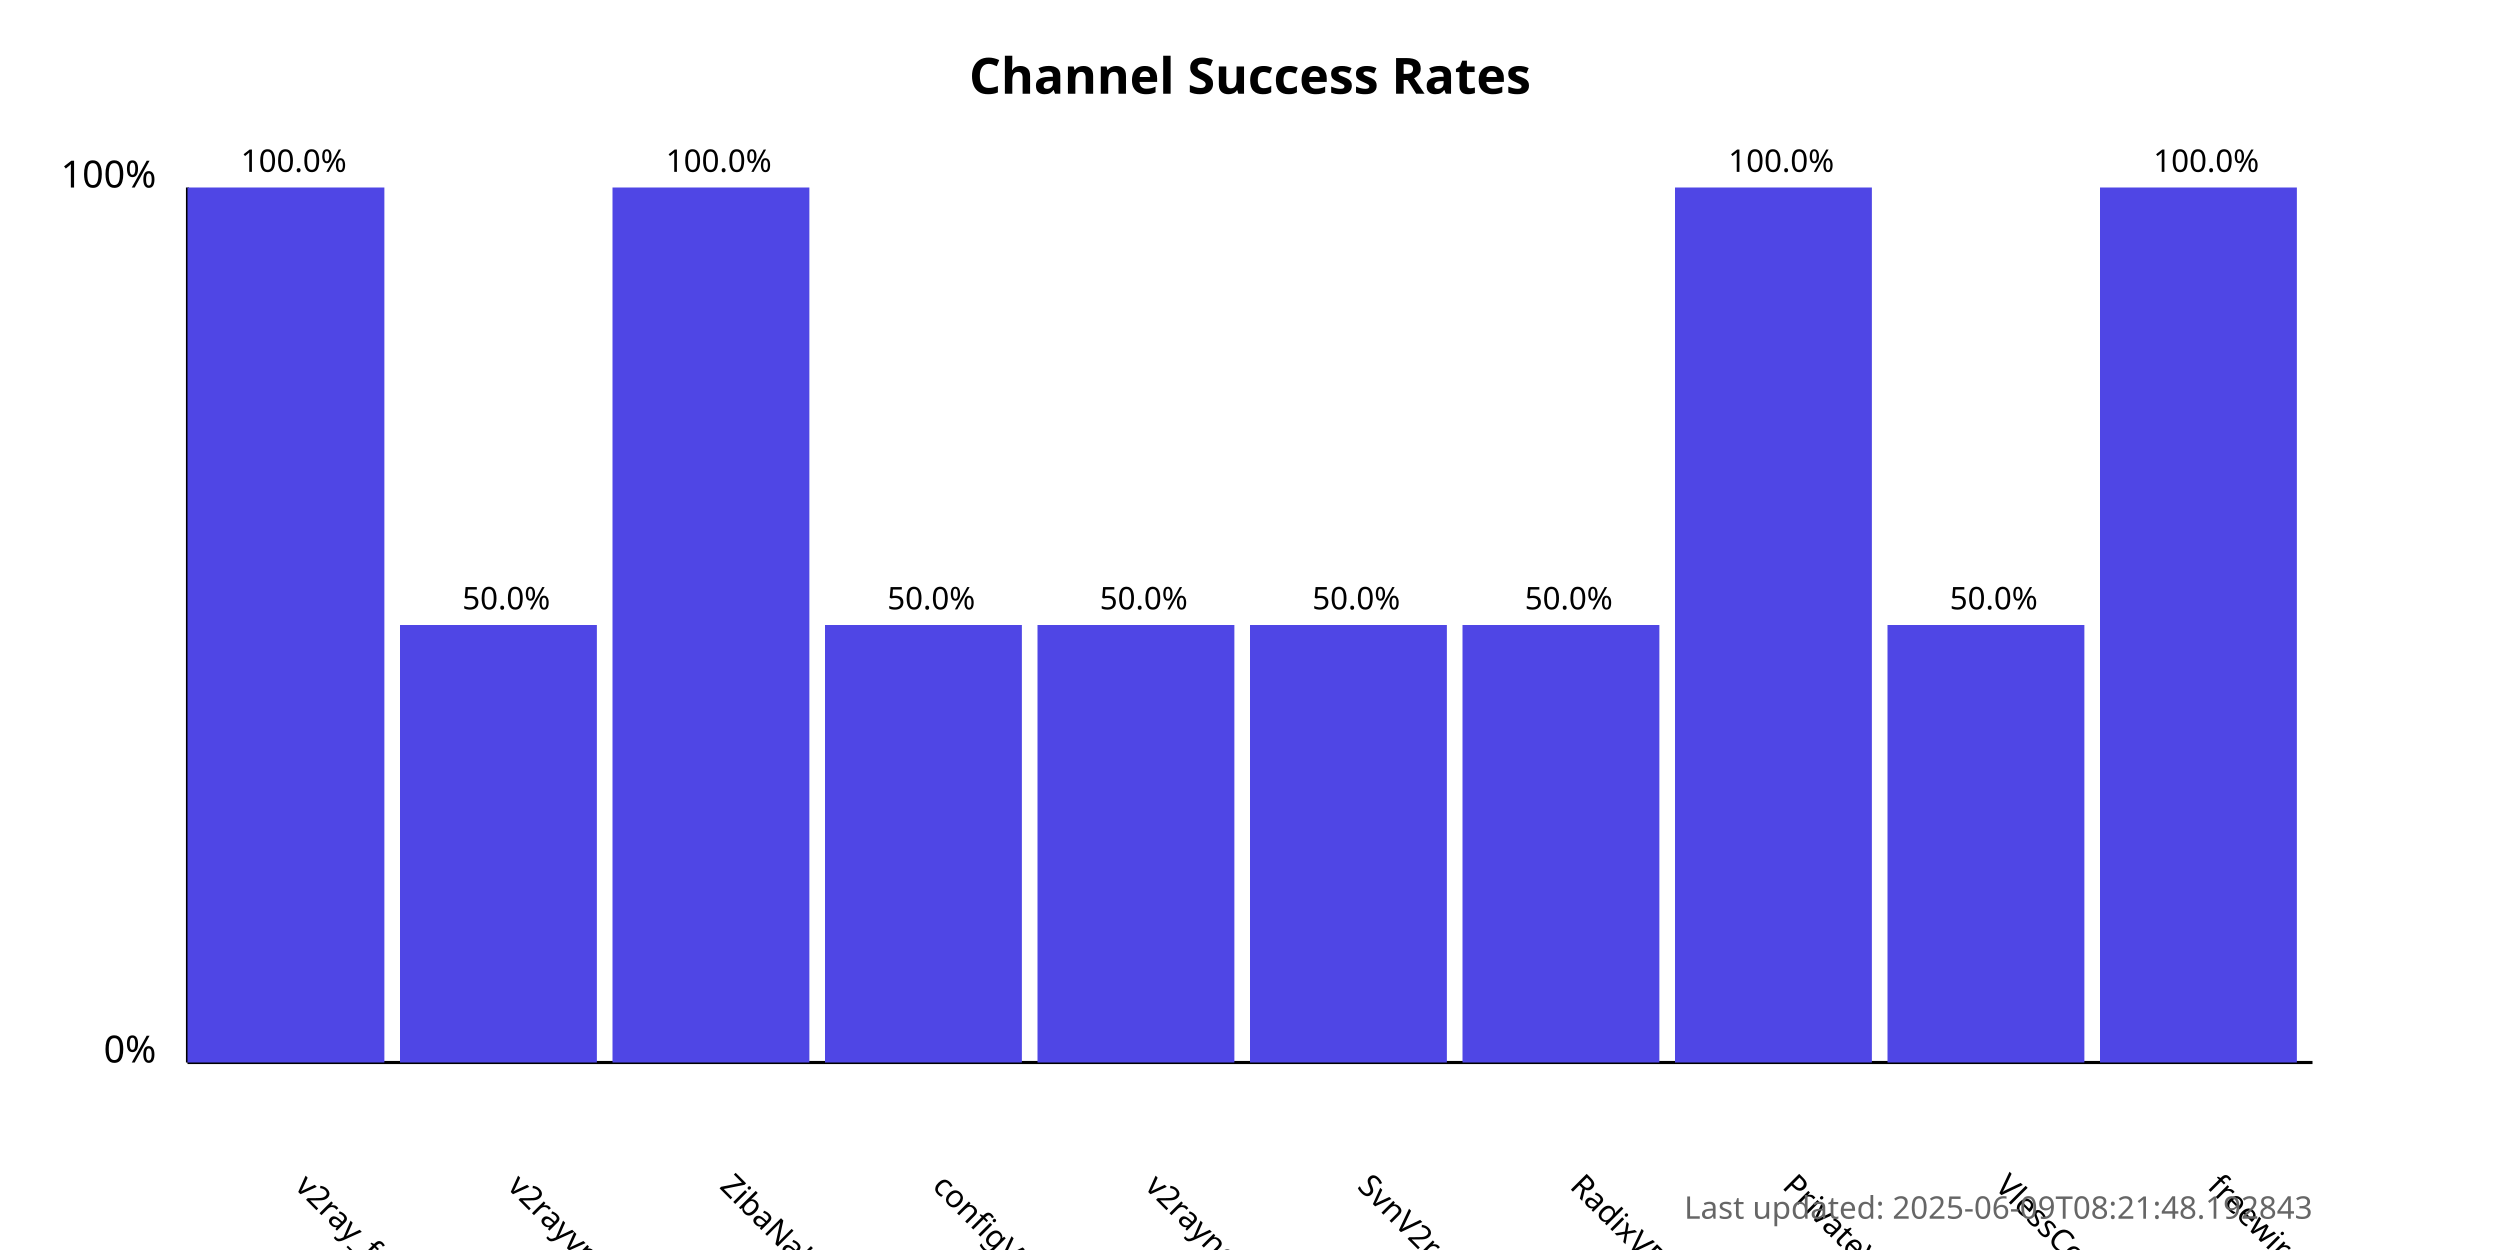
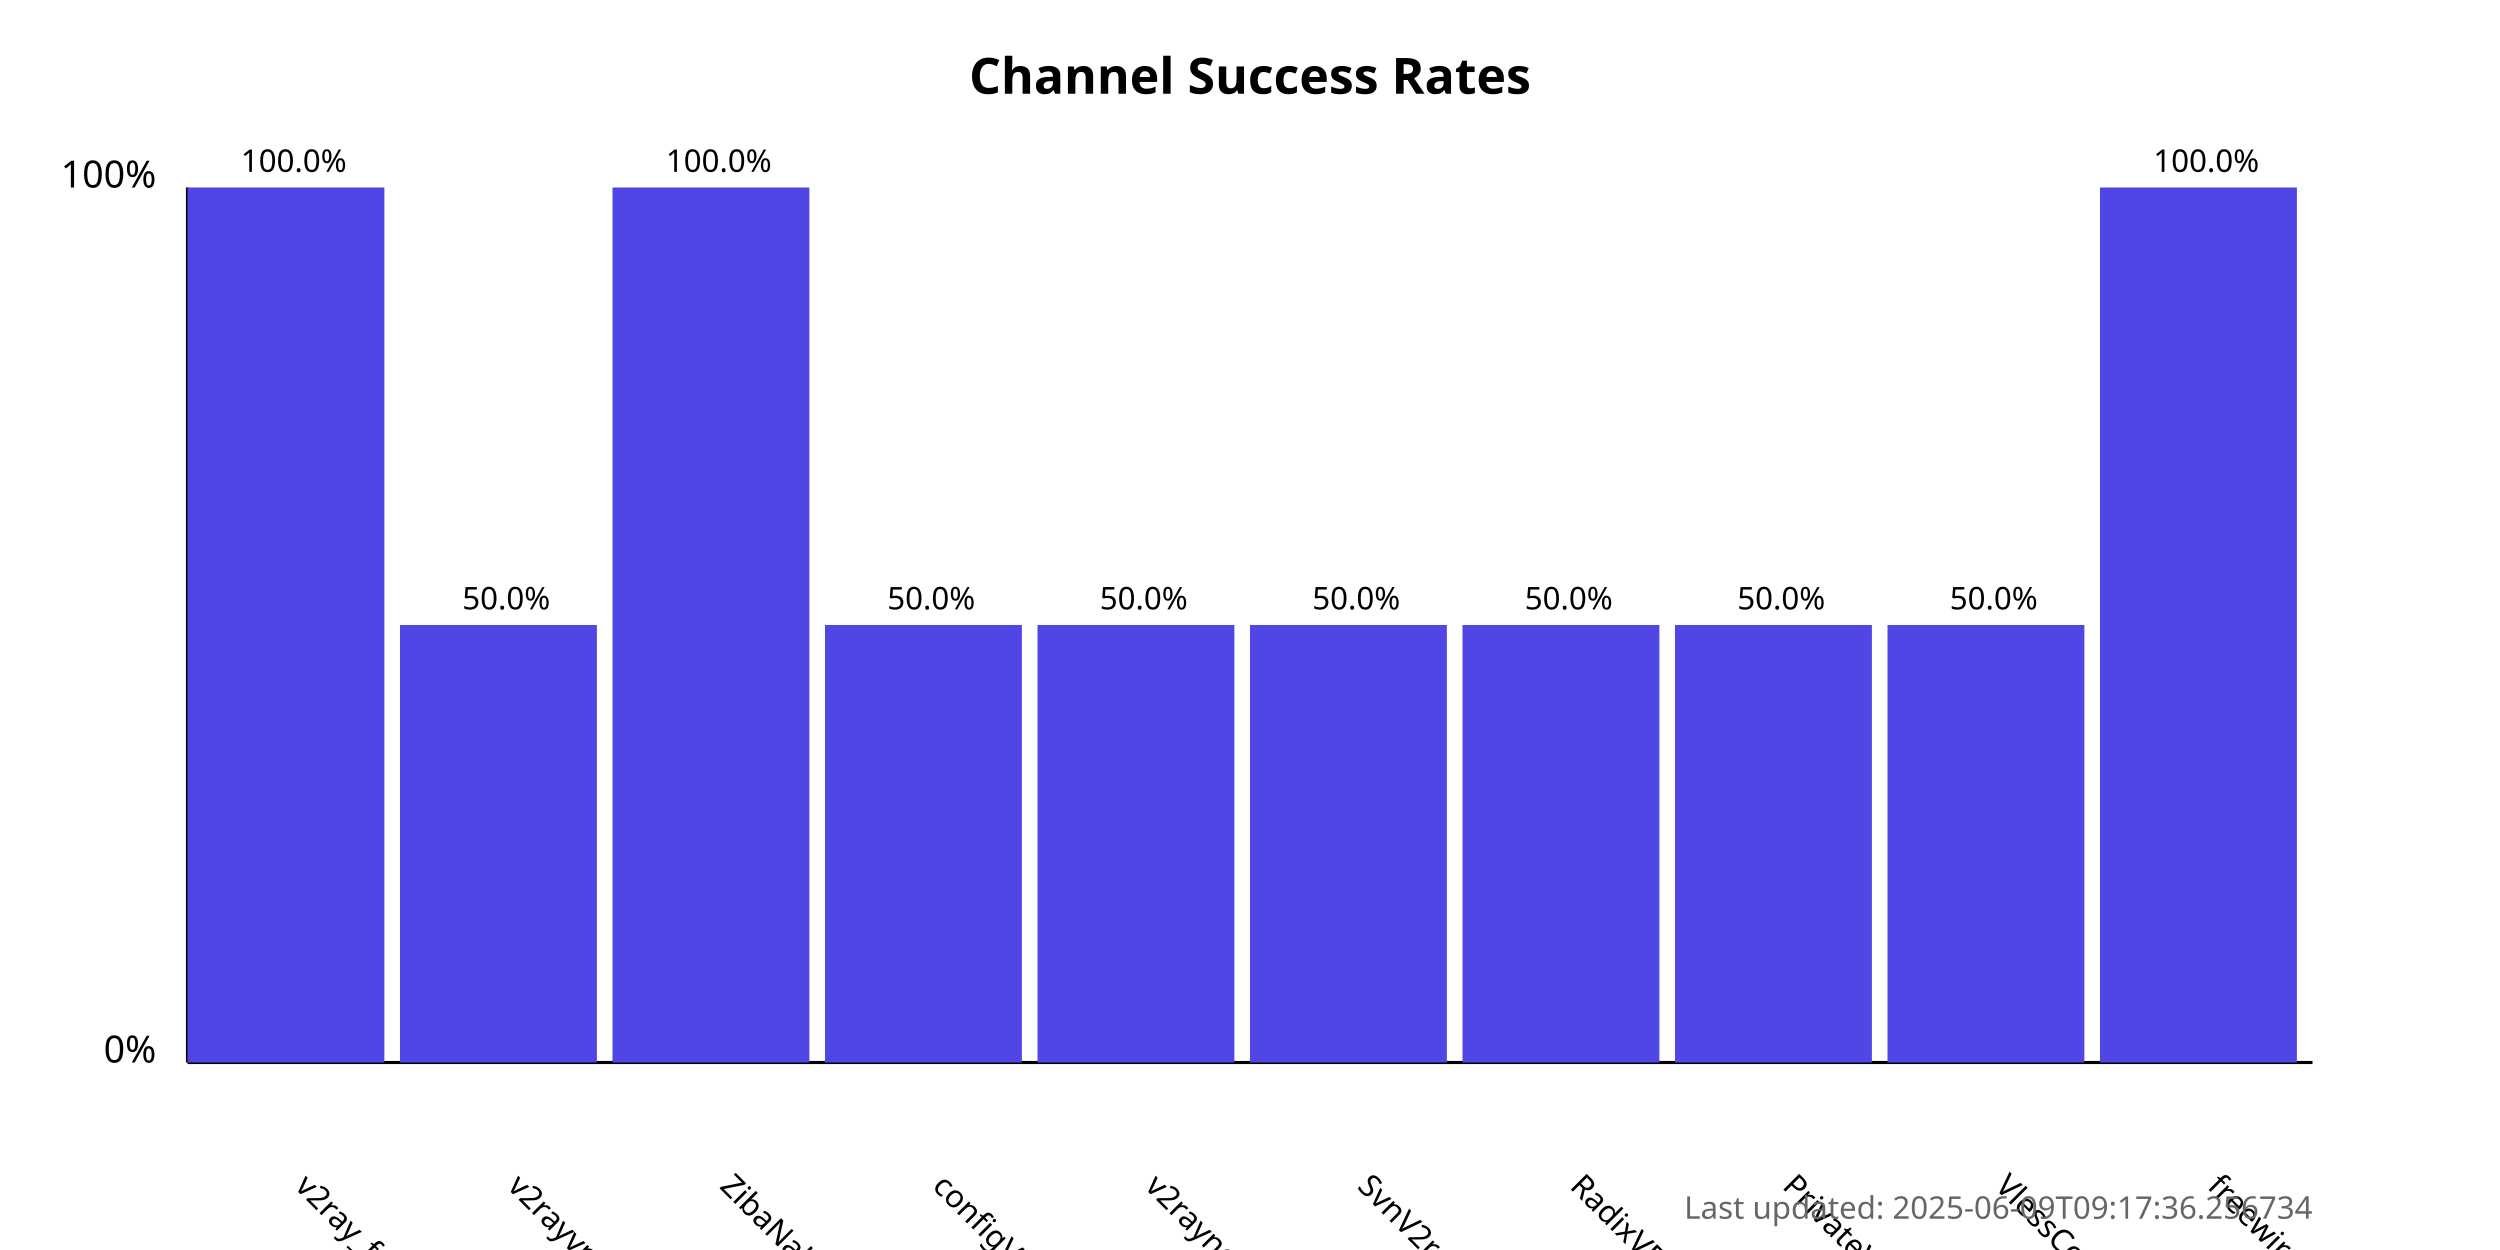
<svg xmlns="http://www.w3.org/2000/svg" width="800" height="400">
  <style>
            .chart-title { font: bold 16px sans-serif; }
            .axis-label { font: 12px sans-serif; }
            .tick-label { font: 10px sans-serif; }
            .bar { fill: #4f46e5; }
            .bar:hover { fill: #6366f1; }
            .timestamp { font: 10px sans-serif; fill: #666; }
        </style>
  <text x="400.0" y="30" text-anchor="middle" class="chart-title">
            Channel Success Rates
        </text>
  <line x1="60" y1="340" x2="60" y2="60" stroke="black" stroke-width="1" />
  <line x1="60" y1="340" x2="740" y2="340" stroke="black" stroke-width="1" />
  <text x="50" y="340" text-anchor="end" class="axis-label">0%</text>
  <text x="50" y="60" text-anchor="end" class="axis-label">100%</text>
  <g>
    <rect x="60" y="60.0" width="63.0" height="280.0" class="bar" />
    <text x="94.0" y="380" transform="rotate(45, 94.0, 380)" text-anchor="start" class="tick-label">
                v2ray_free_conf
            </text>
    <text x="94.0" y="55.0" text-anchor="middle" class="tick-label">
                100.0%
            </text>
  </g>
  <g>
    <rect x="128.0" y="200.0" width="63.0" height="140.0" class="bar" />
    <text x="162.0" y="380" transform="rotate(45, 162.0, 380)" text-anchor="start" class="tick-label">
                v2rayvpno
            </text>
    <text x="162.0" y="195.0" text-anchor="middle" class="tick-label">
                50.0%
            </text>
  </g>
  <g>
    <rect x="196.0" y="60.0" width="63.0" height="280.0" class="bar" />
    <text x="230.0" y="380" transform="rotate(45, 230.0, 380)" text-anchor="start" class="tick-label">
                ZibaNabz
            </text>
    <text x="230.0" y="55.0" text-anchor="middle" class="tick-label">
                100.0%
            </text>
  </g>
  <g>
    <rect x="264.0" y="200.0" width="63.0" height="140.0" class="bar" />
    <text x="298.0" y="380" transform="rotate(45, 298.0, 380)" text-anchor="start" class="tick-label">
                configV2rayForFree
            </text>
    <text x="298.0" y="195.0" text-anchor="middle" class="tick-label">
                50.0%
            </text>
  </g>
  <g>
    <rect x="332.0" y="200.0" width="63.0" height="140.0" class="bar" />
    <text x="366.0" y="380" transform="rotate(45, 366.0, 380)" text-anchor="start" class="tick-label">
                v2rayngvpn
            </text>
    <text x="366.0" y="195.0" text-anchor="middle" class="tick-label">
                50.0%
            </text>
  </g>
  <g>
    <rect x="400.0" y="200.0" width="63.0" height="140.0" class="bar" />
    <text x="434.0" y="380" transform="rotate(45, 434.0, 380)" text-anchor="start" class="tick-label">
                SvnV2ray
            </text>
    <text x="434.0" y="195.0" text-anchor="middle" class="tick-label">
                50.0%
            </text>
  </g>
  <g>
    <rect x="468.0" y="200.0" width="63.0" height="140.0" class="bar" />
    <text x="502.0" y="380" transform="rotate(45, 502.0, 380)" text-anchor="start" class="tick-label">
                RadixVPN
            </text>
    <text x="502.0" y="195.0" text-anchor="middle" class="tick-label">
                50.0%
            </text>
  </g>
  <g>
-     <rect x="536.0" y="60.0" width="63.0" height="280.0" class="bar" />
+     <rect x="536.0" y="200.0" width="63.0" height="140.0" class="bar" />
    <text x="570.0" y="380" transform="rotate(45, 570.0, 380)" text-anchor="start" class="tick-label">
                PrivateVPNs
            </text>
-     <text x="570.0" y="55.0" text-anchor="middle" class="tick-label">
-                 100.0%
+     <text x="570.0" y="195.0" text-anchor="middle" class="tick-label">
+                 50.0%
            </text>
  </g>
  <g>
    <rect x="604.0" y="200.0" width="63.0" height="140.0" class="bar" />
    <text x="638.0" y="380" transform="rotate(45, 638.0, 380)" text-anchor="start" class="tick-label">
                VlessConfig
            </text>
    <text x="638.0" y="195.0" text-anchor="middle" class="tick-label">
                50.0%
            </text>
  </g>
  <g>
    <rect x="672.0" y="60.0" width="63.0" height="280.0" class="bar" />
    <text x="706.0" y="380" transform="rotate(45, 706.0, 380)" text-anchor="start" class="tick-label">
                freewireguard
            </text>
    <text x="706.0" y="55.0" text-anchor="middle" class="tick-label">
                100.0%
            </text>
  </g>
  <text x="740" y="390" text-anchor="end" class="timestamp">
-             Last updated: 2025-06-09T08:21:48.192843
+             Last updated: 2025-06-09T09:17:36.256734
        </text>
</svg>
